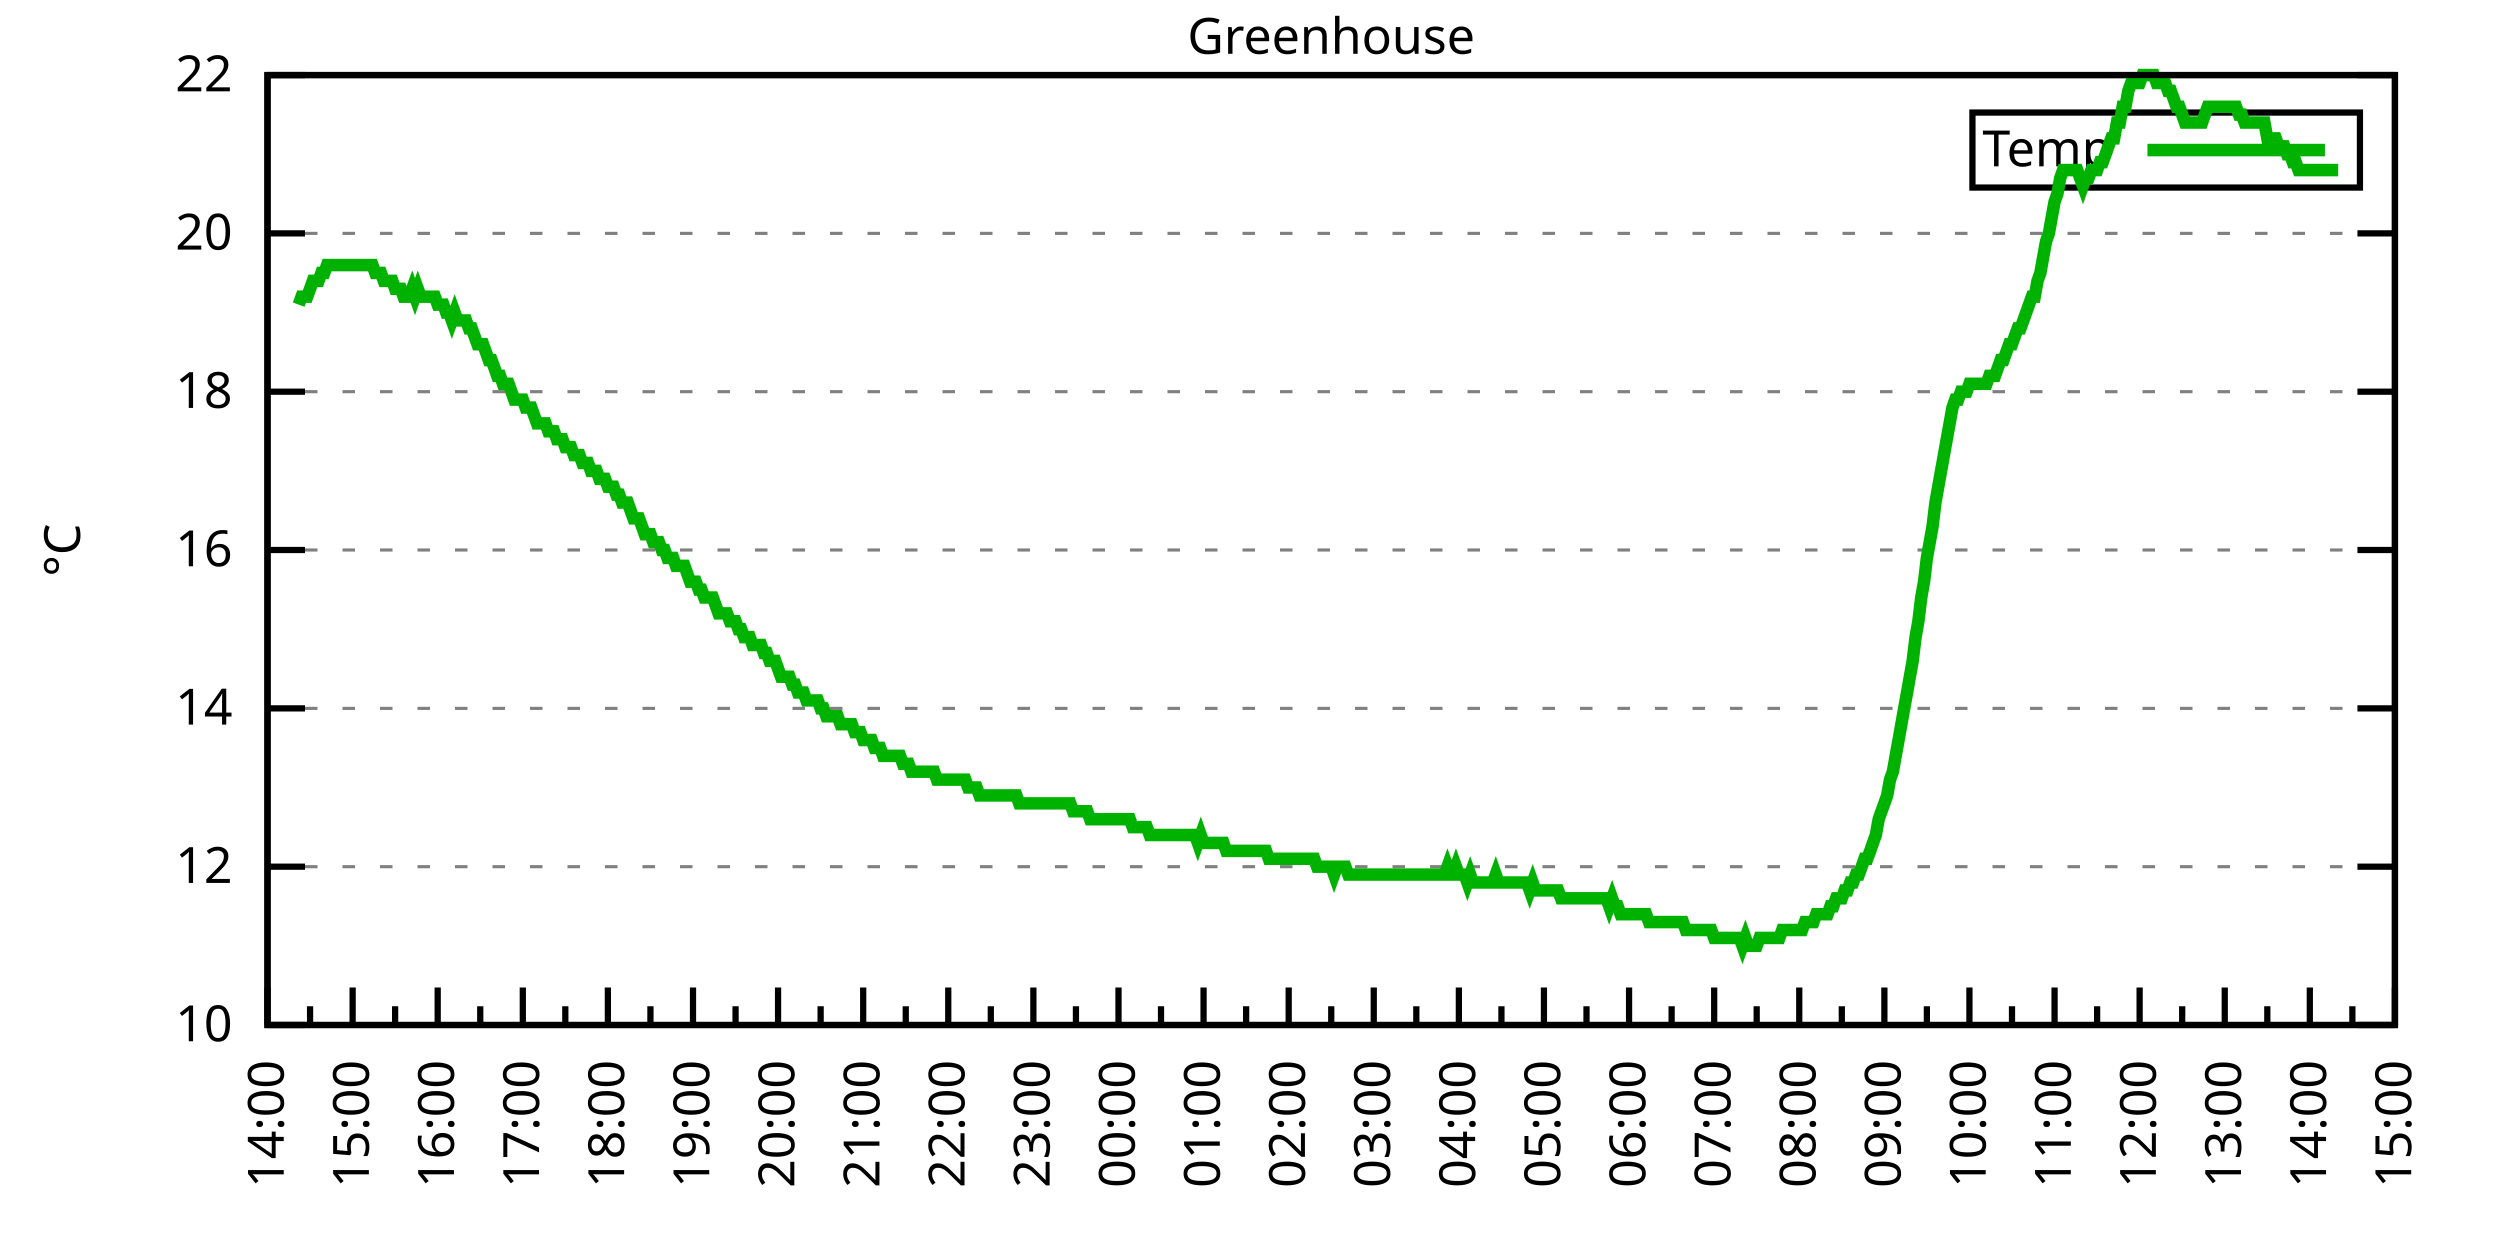
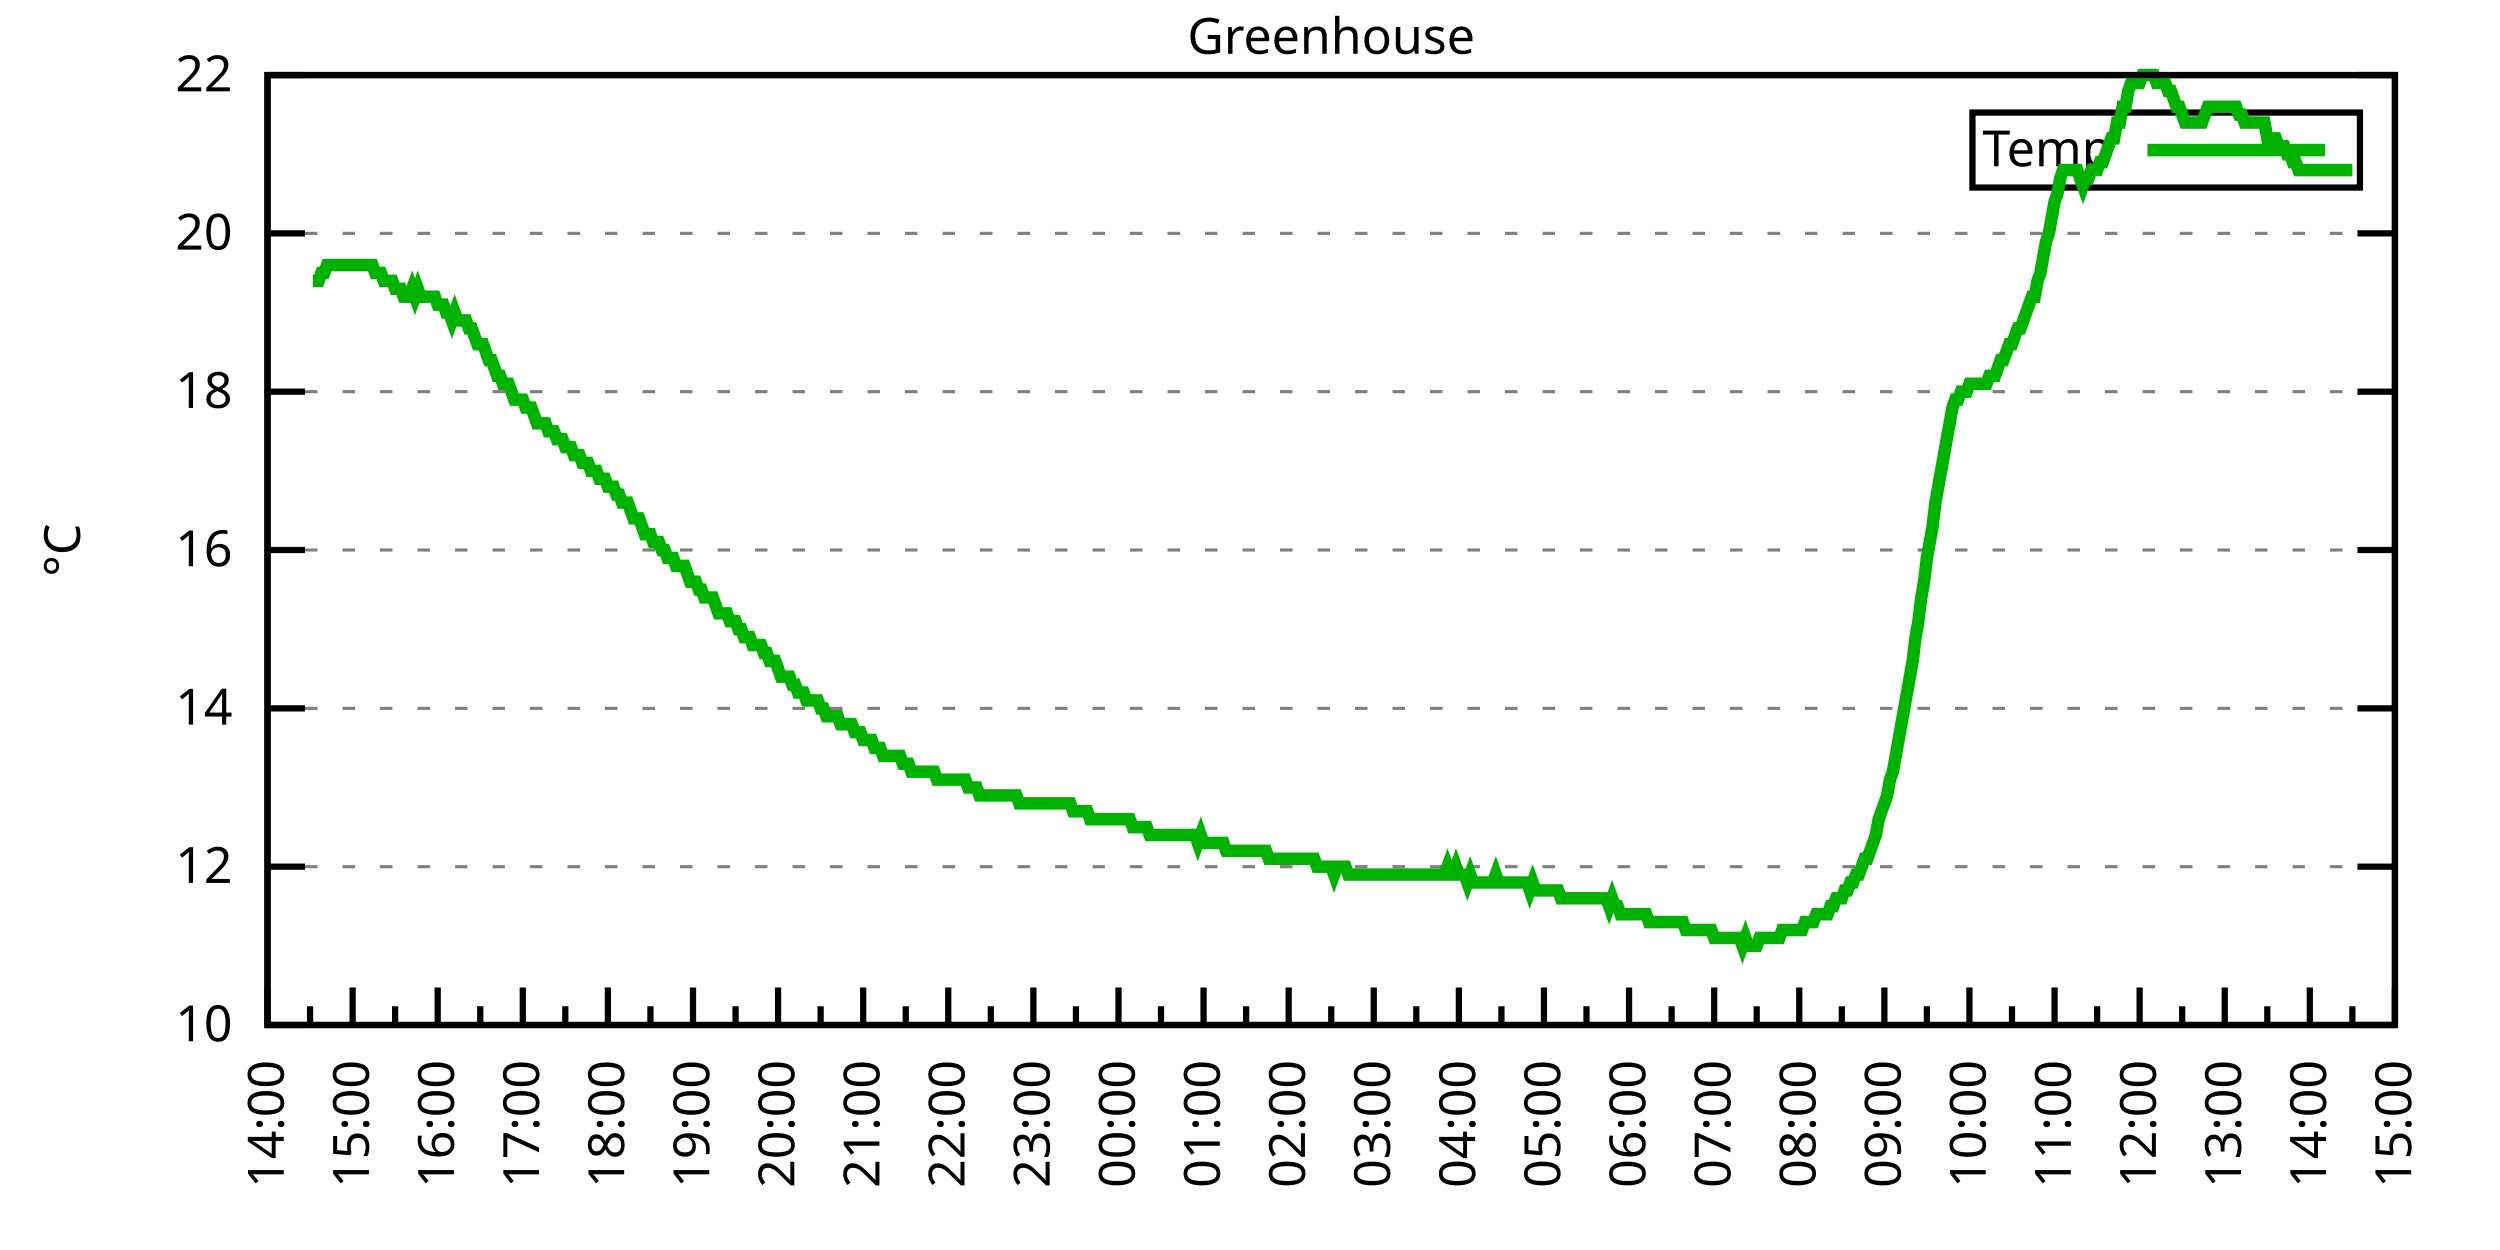
<svg xmlns="http://www.w3.org/2000/svg" xmlns:xlink="http://www.w3.org/1999/xlink" width="400" height="200" viewBox="0 0 400 200">
  <g id="gnuplot_canvas">
    <rect x="0" y="0" width="400" height="200" fill="none" />
    <defs>
      <circle id="gpDot" r="0.5" stroke-width="0.5" stroke="currentColor" />
      <path id="gpPt0" stroke-width="0.333" stroke="currentColor" d="M-1,0 h2 M0,-1 v2" />
      <path id="gpPt1" stroke-width="0.333" stroke="currentColor" d="M-1,-1 L1,1 M1,-1 L-1,1" />
      <path id="gpPt2" stroke-width="0.333" stroke="currentColor" d="M-1,0 L1,0 M0,-1 L0,1 M-1,-1 L1,1 M-1,1 L1,-1" />
      <rect id="gpPt3" stroke-width="0.333" stroke="currentColor" x="-1" y="-1" width="2" height="2" />
      <rect id="gpPt4" stroke-width="0.333" stroke="currentColor" fill="currentColor" x="-1" y="-1" width="2" height="2" />
      <circle id="gpPt5" stroke-width="0.333" stroke="currentColor" cx="0" cy="0" r="1" />
      <use xlink:href="#gpPt5" id="gpPt6" fill="currentColor" stroke="none" />
      <path id="gpPt7" stroke-width="0.333" stroke="currentColor" d="M0,-1.33 L-1.33,0.67 L1.33,0.67 z" />
      <use xlink:href="#gpPt7" id="gpPt8" fill="currentColor" stroke="none" />
      <use xlink:href="#gpPt7" id="gpPt9" stroke="currentColor" transform="rotate(180)" />
      <use xlink:href="#gpPt9" id="gpPt10" fill="currentColor" stroke="none" />
      <use xlink:href="#gpPt3" id="gpPt11" stroke="currentColor" transform="rotate(45)" />
      <use xlink:href="#gpPt11" id="gpPt12" fill="currentColor" stroke="none" />
      <path id="gpPt13" stroke-width="0.333" stroke="currentColor" d="M0,1.330 L1.265,0.411 L0.782,-1.067 L-0.782,-1.076 L-1.265,0.411 z" />
      <use xlink:href="#gpPt13" id="gpPt14" fill="currentColor" stroke="none" />
      <filter id="textbox" filterUnits="objectBoundingBox" x="0" y="0" height="1" width="1">
        <feFlood flood-color="white" flood-opacity="1" result="bgnd" />
        <feComposite in="SourceGraphic" in2="bgnd" operator="atop" />
      </filter>
      <filter id="greybox" filterUnits="objectBoundingBox" x="0" y="0" height="1" width="1">
        <feFlood flood-color="lightgrey" flood-opacity="1" result="grey" />
        <feComposite in="SourceGraphic" in2="grey" operator="atop" />
      </filter>
    </defs>
    <g fill="none" color="white" stroke="currentColor" stroke-width="1.00" stroke-linecap="butt" stroke-linejoin="miter">
</g>
    <g fill="none" color="black" stroke="currentColor" stroke-width="1.00" stroke-linecap="butt" stroke-linejoin="miter">
      <g stroke="none" shape-rendering="crispEdges">
        <polygon fill="rgb(255, 255, 255)" points="42.80,164.00 383.18,164.00 383.18,12.02 42.80,12.02 " />
      </g>
    </g>
    <g fill="none" color="black" stroke="currentColor" stroke-width="1.00" stroke-linecap="butt" stroke-linejoin="miter">
</g>
    <g fill="none" color="black" stroke="black" stroke-width="0.50" stroke-linecap="butt" stroke-linejoin="miter">
</g>
    <g fill="none" color="gray" stroke="currentColor" stroke-width="0.50" stroke-linecap="butt" stroke-linejoin="miter">
      <path stroke="gray" stroke-dasharray="2,4" class="gridline" d="M42.80,164.00 L383.19,164.00  " />
    </g>
    <g fill="none" color="gray" stroke="gray" stroke-width="1.00" stroke-linecap="butt" stroke-linejoin="miter">
</g>
    <g fill="none" color="black" stroke="currentColor" stroke-width="1.00" stroke-linecap="butt" stroke-linejoin="miter">
      <path stroke="black" d="M42.80,164.00 L48.80,164.00 M383.19,164.00 L377.19,164.00  " />
      <g transform="translate(37.20,166.60)" stroke="none" fill="black" font-family="Sans" font-size="8.00" text-anchor="end">
        <text>
          <tspan font-family="Sans"> 10</tspan>
        </text>
      </g>
    </g>
    <g fill="none" color="black" stroke="currentColor" stroke-width="1.00" stroke-linecap="butt" stroke-linejoin="miter">
</g>
    <g fill="none" color="black" stroke="black" stroke-width="0.50" stroke-linecap="butt" stroke-linejoin="miter">
</g>
    <g fill="none" color="gray" stroke="currentColor" stroke-width="0.50" stroke-linecap="butt" stroke-linejoin="miter">
      <path stroke="gray" stroke-dasharray="2,4" class="gridline" d="M42.80,138.67 L383.19,138.67  " />
    </g>
    <g fill="none" color="gray" stroke="gray" stroke-width="1.00" stroke-linecap="butt" stroke-linejoin="miter">
</g>
    <g fill="none" color="black" stroke="currentColor" stroke-width="1.00" stroke-linecap="butt" stroke-linejoin="miter">
      <path stroke="black" d="M42.80,138.67 L48.80,138.67 M383.19,138.67 L377.19,138.67  " />
      <g transform="translate(37.20,141.27)" stroke="none" fill="black" font-family="Sans" font-size="8.00" text-anchor="end">
        <text>
          <tspan font-family="Sans"> 12</tspan>
        </text>
      </g>
    </g>
    <g fill="none" color="black" stroke="currentColor" stroke-width="1.00" stroke-linecap="butt" stroke-linejoin="miter">
</g>
    <g fill="none" color="black" stroke="black" stroke-width="0.50" stroke-linecap="butt" stroke-linejoin="miter">
</g>
    <g fill="none" color="gray" stroke="currentColor" stroke-width="0.50" stroke-linecap="butt" stroke-linejoin="miter">
      <path stroke="gray" stroke-dasharray="2,4" class="gridline" d="M42.80,113.34 L383.19,113.34  " />
    </g>
    <g fill="none" color="gray" stroke="gray" stroke-width="1.00" stroke-linecap="butt" stroke-linejoin="miter">
</g>
    <g fill="none" color="black" stroke="currentColor" stroke-width="1.00" stroke-linecap="butt" stroke-linejoin="miter">
      <path stroke="black" d="M42.80,113.34 L48.80,113.34 M383.19,113.34 L377.19,113.34  " />
      <g transform="translate(37.20,115.94)" stroke="none" fill="black" font-family="Sans" font-size="8.00" text-anchor="end">
        <text>
          <tspan font-family="Sans"> 14</tspan>
        </text>
      </g>
    </g>
    <g fill="none" color="black" stroke="currentColor" stroke-width="1.00" stroke-linecap="butt" stroke-linejoin="miter">
</g>
    <g fill="none" color="black" stroke="black" stroke-width="0.50" stroke-linecap="butt" stroke-linejoin="miter">
</g>
    <g fill="none" color="gray" stroke="currentColor" stroke-width="0.50" stroke-linecap="butt" stroke-linejoin="miter">
      <path stroke="gray" stroke-dasharray="2,4" class="gridline" d="M42.80,88.00 L383.19,88.00  " />
    </g>
    <g fill="none" color="gray" stroke="gray" stroke-width="1.00" stroke-linecap="butt" stroke-linejoin="miter">
</g>
    <g fill="none" color="black" stroke="currentColor" stroke-width="1.00" stroke-linecap="butt" stroke-linejoin="miter">
      <path stroke="black" d="M42.80,88.00 L48.80,88.00 M383.19,88.00 L377.19,88.00  " />
      <g transform="translate(37.20,90.60)" stroke="none" fill="black" font-family="Sans" font-size="8.00" text-anchor="end">
        <text>
          <tspan font-family="Sans"> 16</tspan>
        </text>
      </g>
    </g>
    <g fill="none" color="black" stroke="currentColor" stroke-width="1.00" stroke-linecap="butt" stroke-linejoin="miter">
</g>
    <g fill="none" color="black" stroke="black" stroke-width="0.50" stroke-linecap="butt" stroke-linejoin="miter">
</g>
    <g fill="none" color="gray" stroke="currentColor" stroke-width="0.50" stroke-linecap="butt" stroke-linejoin="miter">
      <path stroke="gray" stroke-dasharray="2,4" class="gridline" d="M42.80,62.67 L383.19,62.67  " />
    </g>
    <g fill="none" color="gray" stroke="gray" stroke-width="1.00" stroke-linecap="butt" stroke-linejoin="miter">
</g>
    <g fill="none" color="black" stroke="currentColor" stroke-width="1.00" stroke-linecap="butt" stroke-linejoin="miter">
      <path stroke="black" d="M42.80,62.67 L48.80,62.67 M383.19,62.67 L377.19,62.67  " />
      <g transform="translate(37.20,65.27)" stroke="none" fill="black" font-family="Sans" font-size="8.00" text-anchor="end">
        <text>
          <tspan font-family="Sans"> 18</tspan>
        </text>
      </g>
    </g>
    <g fill="none" color="black" stroke="currentColor" stroke-width="1.00" stroke-linecap="butt" stroke-linejoin="miter">
</g>
    <g fill="none" color="black" stroke="black" stroke-width="0.50" stroke-linecap="butt" stroke-linejoin="miter">
</g>
    <g fill="none" color="gray" stroke="currentColor" stroke-width="0.50" stroke-linecap="butt" stroke-linejoin="miter">
      <path stroke="gray" stroke-dasharray="2,4" class="gridline" d="M42.80,37.34 L383.19,37.34  " />
    </g>
    <g fill="none" color="gray" stroke="gray" stroke-width="1.00" stroke-linecap="butt" stroke-linejoin="miter">
</g>
    <g fill="none" color="black" stroke="currentColor" stroke-width="1.00" stroke-linecap="butt" stroke-linejoin="miter">
      <path stroke="black" d="M42.80,37.34 L48.80,37.34 M383.19,37.34 L377.19,37.34  " />
      <g transform="translate(37.20,39.94)" stroke="none" fill="black" font-family="Sans" font-size="8.00" text-anchor="end">
        <text>
          <tspan font-family="Sans"> 20</tspan>
        </text>
      </g>
    </g>
    <g fill="none" color="black" stroke="currentColor" stroke-width="1.00" stroke-linecap="butt" stroke-linejoin="miter">
</g>
    <g fill="none" color="black" stroke="black" stroke-width="0.50" stroke-linecap="butt" stroke-linejoin="miter">
</g>
    <g fill="none" color="gray" stroke="currentColor" stroke-width="0.50" stroke-linecap="butt" stroke-linejoin="miter">
      <path stroke="gray" stroke-dasharray="2,4" class="gridline" d="M42.80,12.01 L383.19,12.01  " />
    </g>
    <g fill="none" color="gray" stroke="gray" stroke-width="1.00" stroke-linecap="butt" stroke-linejoin="miter">
</g>
    <g fill="none" color="black" stroke="currentColor" stroke-width="1.00" stroke-linecap="butt" stroke-linejoin="miter">
      <path stroke="black" d="M42.80,12.01 L48.80,12.01 M383.19,12.01 L377.19,12.01  " />
      <g transform="translate(37.20,14.61)" stroke="none" fill="black" font-family="Sans" font-size="8.00" text-anchor="end">
        <text>
          <tspan font-family="Sans"> 22</tspan>
        </text>
      </g>
    </g>
    <g fill="none" color="black" stroke="currentColor" stroke-width="1.00" stroke-linecap="butt" stroke-linejoin="miter">
      <path stroke="black" d="M42.80,164.00 L42.80,158.00  " />
      <g transform="translate(45.40,169.60) rotate(270)" stroke="none" fill="black" font-family="Sans" font-size="8.00" text-anchor="end">
        <text>
          <tspan font-family="Sans">14:00</tspan>
        </text>
      </g>
    </g>
    <g fill="none" color="black" stroke="currentColor" stroke-width="1.00" stroke-linecap="butt" stroke-linejoin="miter">
      <path stroke="black" d="M49.61,164.00 L49.61,161.00 M56.42,164.00 L56.42,158.00  " />
      <g transform="translate(59.02,169.60) rotate(270)" stroke="none" fill="black" font-family="Sans" font-size="8.00" text-anchor="end">
        <text>
          <tspan font-family="Sans">15:00</tspan>
        </text>
      </g>
    </g>
    <g fill="none" color="black" stroke="currentColor" stroke-width="1.00" stroke-linecap="butt" stroke-linejoin="miter">
      <path stroke="black" d="M63.22,164.00 L63.22,161.00 M70.03,164.00 L70.03,158.00  " />
      <g transform="translate(72.63,169.60) rotate(270)" stroke="none" fill="black" font-family="Sans" font-size="8.00" text-anchor="end">
        <text>
          <tspan font-family="Sans">16:00</tspan>
        </text>
      </g>
    </g>
    <g fill="none" color="black" stroke="currentColor" stroke-width="1.00" stroke-linecap="butt" stroke-linejoin="miter">
      <path stroke="black" d="M76.84,164.00 L76.84,161.00 M83.65,164.00 L83.65,158.00  " />
      <g transform="translate(86.25,169.60) rotate(270)" stroke="none" fill="black" font-family="Sans" font-size="8.00" text-anchor="end">
        <text>
          <tspan font-family="Sans">17:00</tspan>
        </text>
      </g>
    </g>
    <g fill="none" color="black" stroke="currentColor" stroke-width="1.00" stroke-linecap="butt" stroke-linejoin="miter">
      <path stroke="black" d="M90.45,164.00 L90.45,161.00 M97.26,164.00 L97.26,158.00  " />
      <g transform="translate(99.86,169.60) rotate(270)" stroke="none" fill="black" font-family="Sans" font-size="8.00" text-anchor="end">
        <text>
          <tspan font-family="Sans">18:00</tspan>
        </text>
      </g>
    </g>
    <g fill="none" color="black" stroke="currentColor" stroke-width="1.00" stroke-linecap="butt" stroke-linejoin="miter">
      <path stroke="black" d="M104.07,164.00 L104.07,161.00 M110.88,164.00 L110.88,158.00  " />
      <g transform="translate(113.48,169.60) rotate(270)" stroke="none" fill="black" font-family="Sans" font-size="8.00" text-anchor="end">
        <text>
          <tspan font-family="Sans">19:00</tspan>
        </text>
      </g>
    </g>
    <g fill="none" color="black" stroke="currentColor" stroke-width="1.00" stroke-linecap="butt" stroke-linejoin="miter">
      <path stroke="black" d="M117.69,164.00 L117.69,161.00 M124.49,164.00 L124.49,158.00  " />
      <g transform="translate(127.09,169.60) rotate(270)" stroke="none" fill="black" font-family="Sans" font-size="8.00" text-anchor="end">
        <text>
          <tspan font-family="Sans">20:00</tspan>
        </text>
      </g>
    </g>
    <g fill="none" color="black" stroke="currentColor" stroke-width="1.00" stroke-linecap="butt" stroke-linejoin="miter">
      <path stroke="black" d="M131.30,164.00 L131.30,161.00 M138.11,164.00 L138.11,158.00  " />
      <g transform="translate(140.71,169.60) rotate(270)" stroke="none" fill="black" font-family="Sans" font-size="8.00" text-anchor="end">
        <text>
          <tspan font-family="Sans">21:00</tspan>
        </text>
      </g>
    </g>
    <g fill="none" color="black" stroke="currentColor" stroke-width="1.00" stroke-linecap="butt" stroke-linejoin="miter">
      <path stroke="black" d="M144.92,164.00 L144.92,161.00 M151.72,164.00 L151.72,158.00  " />
      <g transform="translate(154.32,169.60) rotate(270)" stroke="none" fill="black" font-family="Sans" font-size="8.00" text-anchor="end">
        <text>
          <tspan font-family="Sans">22:00</tspan>
        </text>
      </g>
    </g>
    <g fill="none" color="black" stroke="currentColor" stroke-width="1.00" stroke-linecap="butt" stroke-linejoin="miter">
      <path stroke="black" d="M158.53,164.00 L158.53,161.00 M165.34,164.00 L165.34,158.00  " />
      <g transform="translate(167.94,169.60) rotate(270)" stroke="none" fill="black" font-family="Sans" font-size="8.00" text-anchor="end">
        <text>
          <tspan font-family="Sans">23:00</tspan>
        </text>
      </g>
    </g>
    <g fill="none" color="black" stroke="currentColor" stroke-width="1.00" stroke-linecap="butt" stroke-linejoin="miter">
      <path stroke="black" d="M172.15,164.00 L172.15,161.00 M178.96,164.00 L178.96,158.00  " />
      <g transform="translate(181.56,169.60) rotate(270)" stroke="none" fill="black" font-family="Sans" font-size="8.00" text-anchor="end">
        <text>
          <tspan font-family="Sans">00:00</tspan>
        </text>
      </g>
    </g>
    <g fill="none" color="black" stroke="currentColor" stroke-width="1.00" stroke-linecap="butt" stroke-linejoin="miter">
      <path stroke="black" d="M185.76,164.00 L185.76,161.00 M192.57,164.00 L192.57,158.00  " />
      <g transform="translate(195.17,169.60) rotate(270)" stroke="none" fill="black" font-family="Sans" font-size="8.00" text-anchor="end">
        <text>
          <tspan font-family="Sans">01:00</tspan>
        </text>
      </g>
    </g>
    <g fill="none" color="black" stroke="currentColor" stroke-width="1.00" stroke-linecap="butt" stroke-linejoin="miter">
      <path stroke="black" d="M199.38,164.00 L199.38,161.00 M206.19,164.00 L206.19,158.00  " />
      <g transform="translate(208.79,169.60) rotate(270)" stroke="none" fill="black" font-family="Sans" font-size="8.00" text-anchor="end">
        <text>
          <tspan font-family="Sans">02:00</tspan>
        </text>
      </g>
    </g>
    <g fill="none" color="black" stroke="currentColor" stroke-width="1.00" stroke-linecap="butt" stroke-linejoin="miter">
      <path stroke="black" d="M213.00,164.00 L213.00,161.00 M219.80,164.00 L219.80,158.00  " />
      <g transform="translate(222.40,169.60) rotate(270)" stroke="none" fill="black" font-family="Sans" font-size="8.00" text-anchor="end">
        <text>
          <tspan font-family="Sans">03:00</tspan>
        </text>
      </g>
    </g>
    <g fill="none" color="black" stroke="currentColor" stroke-width="1.00" stroke-linecap="butt" stroke-linejoin="miter">
      <path stroke="black" d="M226.61,164.00 L226.61,161.00 M233.42,164.00 L233.42,158.00  " />
      <g transform="translate(236.02,169.60) rotate(270)" stroke="none" fill="black" font-family="Sans" font-size="8.00" text-anchor="end">
        <text>
          <tspan font-family="Sans">04:00</tspan>
        </text>
      </g>
    </g>
    <g fill="none" color="black" stroke="currentColor" stroke-width="1.00" stroke-linecap="butt" stroke-linejoin="miter">
      <path stroke="black" d="M240.23,164.00 L240.23,161.00 M247.03,164.00 L247.03,158.00  " />
      <g transform="translate(249.63,169.60) rotate(270)" stroke="none" fill="black" font-family="Sans" font-size="8.00" text-anchor="end">
        <text>
          <tspan font-family="Sans">05:00</tspan>
        </text>
      </g>
    </g>
    <g fill="none" color="black" stroke="currentColor" stroke-width="1.00" stroke-linecap="butt" stroke-linejoin="miter">
      <path stroke="black" d="M253.84,164.00 L253.84,161.00 M260.65,164.00 L260.65,158.00  " />
      <g transform="translate(263.25,169.60) rotate(270)" stroke="none" fill="black" font-family="Sans" font-size="8.00" text-anchor="end">
        <text>
          <tspan font-family="Sans">06:00</tspan>
        </text>
      </g>
    </g>
    <g fill="none" color="black" stroke="currentColor" stroke-width="1.00" stroke-linecap="butt" stroke-linejoin="miter">
      <path stroke="black" d="M267.46,164.00 L267.46,161.00 M274.27,164.00 L274.27,158.00  " />
      <g transform="translate(276.87,169.60) rotate(270)" stroke="none" fill="black" font-family="Sans" font-size="8.00" text-anchor="end">
        <text>
          <tspan font-family="Sans">07:00</tspan>
        </text>
      </g>
    </g>
    <g fill="none" color="black" stroke="currentColor" stroke-width="1.00" stroke-linecap="butt" stroke-linejoin="miter">
      <path stroke="black" d="M281.07,164.00 L281.07,161.00 M287.88,164.00 L287.88,158.00  " />
      <g transform="translate(290.48,169.60) rotate(270)" stroke="none" fill="black" font-family="Sans" font-size="8.00" text-anchor="end">
        <text>
          <tspan font-family="Sans">08:00</tspan>
        </text>
      </g>
    </g>
    <g fill="none" color="black" stroke="currentColor" stroke-width="1.00" stroke-linecap="butt" stroke-linejoin="miter">
      <path stroke="black" d="M294.69,164.00 L294.69,161.00 M301.50,164.00 L301.50,158.00  " />
      <g transform="translate(304.10,169.60) rotate(270)" stroke="none" fill="black" font-family="Sans" font-size="8.00" text-anchor="end">
        <text>
          <tspan font-family="Sans">09:00</tspan>
        </text>
      </g>
    </g>
    <g fill="none" color="black" stroke="currentColor" stroke-width="1.00" stroke-linecap="butt" stroke-linejoin="miter">
      <path stroke="black" d="M308.30,164.00 L308.30,161.00 M315.11,164.00 L315.11,158.00  " />
      <g transform="translate(317.71,169.60) rotate(270)" stroke="none" fill="black" font-family="Sans" font-size="8.00" text-anchor="end">
        <text>
          <tspan font-family="Sans">10:00</tspan>
        </text>
      </g>
    </g>
    <g fill="none" color="black" stroke="currentColor" stroke-width="1.00" stroke-linecap="butt" stroke-linejoin="miter">
      <path stroke="black" d="M321.92,164.00 L321.92,161.00 M328.73,164.00 L328.73,158.00  " />
      <g transform="translate(331.33,169.60) rotate(270)" stroke="none" fill="black" font-family="Sans" font-size="8.00" text-anchor="end">
        <text>
          <tspan font-family="Sans">11:00</tspan>
        </text>
      </g>
    </g>
    <g fill="none" color="black" stroke="currentColor" stroke-width="1.00" stroke-linecap="butt" stroke-linejoin="miter">
      <path stroke="black" d="M335.54,164.00 L335.54,161.00 M342.34,164.00 L342.34,158.00  " />
      <g transform="translate(344.94,169.60) rotate(270)" stroke="none" fill="black" font-family="Sans" font-size="8.00" text-anchor="end">
        <text>
          <tspan font-family="Sans">12:00</tspan>
        </text>
      </g>
    </g>
    <g fill="none" color="black" stroke="currentColor" stroke-width="1.00" stroke-linecap="butt" stroke-linejoin="miter">
      <path stroke="black" d="M349.15,164.00 L349.15,161.00 M355.96,164.00 L355.96,158.00  " />
      <g transform="translate(358.56,169.60) rotate(270)" stroke="none" fill="black" font-family="Sans" font-size="8.00" text-anchor="end">
        <text>
          <tspan font-family="Sans">13:00</tspan>
        </text>
      </g>
    </g>
    <g fill="none" color="black" stroke="currentColor" stroke-width="1.00" stroke-linecap="butt" stroke-linejoin="miter">
      <path stroke="black" d="M362.77,164.00 L362.77,161.00 M369.57,164.00 L369.57,158.00  " />
      <g transform="translate(372.17,169.60) rotate(270)" stroke="none" fill="black" font-family="Sans" font-size="8.00" text-anchor="end">
        <text>
          <tspan font-family="Sans">14:00</tspan>
        </text>
      </g>
    </g>
    <g fill="none" color="black" stroke="currentColor" stroke-width="1.00" stroke-linecap="butt" stroke-linejoin="miter">
      <path stroke="black" d="M376.38,164.00 L376.38,161.00 M383.19,164.00 L383.19,158.00  " />
      <g transform="translate(385.79,169.60) rotate(270)" stroke="none" fill="black" font-family="Sans" font-size="8.00" text-anchor="end">
        <text>
          <tspan font-family="Sans">15:00</tspan>
        </text>
      </g>
    </g>
    <g fill="none" color="black" stroke="currentColor" stroke-width="1.00" stroke-linecap="butt" stroke-linejoin="miter">
</g>
    <g fill="none" color="black" stroke="currentColor" stroke-width="1.00" stroke-linecap="butt" stroke-linejoin="miter">
      <path stroke="black" d="M42.80,12.01 L42.80,164.00 L383.19,164.00 L383.19,12.01 L42.80,12.01 Z  " />
    </g>
    <g fill="none" color="black" stroke="currentColor" stroke-width="1.00" stroke-linecap="butt" stroke-linejoin="miter">
      <g transform="translate(12.80,88.01) rotate(270)" stroke="none" fill="black" font-family="Sans" font-size="8.00" text-anchor="middle">
        <text>
          <tspan font-family="Sans">°C</tspan>
        </text>
      </g>
    </g>
    <g fill="none" color="black" stroke="currentColor" stroke-width="1.00" stroke-linecap="butt" stroke-linejoin="miter">
</g>
    <g fill="none" color="black" stroke="currentColor" stroke-width="1.00" stroke-linecap="butt" stroke-linejoin="miter">
      <path stroke="black" d="M315.59,30.01 L315.59,18.01 L377.59,18.01 L377.59,30.01 L315.59,30.01 Z  " />
    </g>
    <g id="Greenhouse_plot_1">
      <g fill="none" color="white" stroke="black" stroke-width="2.00" stroke-linecap="butt" stroke-linejoin="miter">
</g>
      <g fill="none" color="black" stroke="currentColor" stroke-width="2.00" stroke-linecap="butt" stroke-linejoin="miter">
        <g transform="translate(337.99,26.61)" stroke="none" fill="black" font-family="Sans" font-size="8.00" text-anchor="end">
          <text>
            <tspan font-family="Sans">Temp</tspan>
          </text>
        </g>
      </g>
      <g fill="none" color="black" stroke="currentColor" stroke-width="2.00" stroke-linecap="butt" stroke-linejoin="miter">
-         <path stroke="rgb(  0, 178,   0)" d="M343.59,24.01 L371.99,24.01 M47.79,48.74 L48.25,47.47 L48.70,47.47 L49.15,47.47 L49.61,46.21 L50.06,44.94   L50.52,44.94 L50.97,44.94 L51.42,43.67 L51.88,43.67 L52.33,42.41 L52.78,42.41 L53.24,42.41 L53.69,42.41   L54.15,42.41 L54.60,42.41 L55.05,42.41 L55.51,42.41 L55.96,42.41 L56.42,42.41 L56.87,42.41 L57.32,42.41   L57.78,42.41 L58.23,42.41 L58.68,42.41 L59.14,42.41 L59.59,42.41 L60.05,43.67 L60.50,43.67 L60.95,43.67   L61.41,44.94 L61.86,44.94 L62.32,44.94 L62.77,44.94 L63.22,46.21 L63.68,46.21 L64.13,46.21 L64.58,47.47   L65.04,47.47 L65.49,47.47 L65.95,46.21 L66.40,47.47 L66.85,46.21 L67.31,47.47 L67.76,47.47 L68.22,47.47   L68.67,47.47 L69.12,47.47 L69.58,47.47 L70.03,48.74 L70.49,48.74 L70.94,48.74 L71.39,50.01 L71.85,50.01   L72.30,51.27 L72.75,50.01 L73.21,51.27 L73.66,51.27 L74.12,51.27 L74.57,51.27 L75.02,52.54 L75.48,52.54   L75.93,53.81 L76.39,55.07 L76.84,55.07 L77.29,55.07 L77.75,56.34 L78.20,57.61 L78.65,57.61 L79.11,58.87   L79.56,60.14 L80.02,60.14 L80.47,61.41 L80.92,61.41 L81.38,61.41 L81.83,62.67 L82.29,63.94 L82.74,63.94   L83.19,63.94 L83.65,63.94 L84.10,65.21 L84.55,65.21 L85.01,65.21 L85.46,66.47 L85.92,67.74 L86.37,67.74   L86.82,67.74 L87.28,67.74 L87.73,69.01 L88.19,69.01 L88.64,69.01 L89.09,70.27 L89.55,70.27 L90.00,70.27   L90.45,71.54 L90.91,71.54 L91.36,71.54 L91.82,72.81 L92.27,72.81 L92.72,72.81 L93.18,74.07 L93.63,74.07   L94.09,74.07 L94.54,75.34 L94.99,75.34 L95.45,75.34 L95.90,76.61 L96.35,76.61 L96.81,76.61 L97.26,77.87   L97.72,77.87 L98.17,77.87 L98.62,79.14 L99.08,79.14 L99.53,80.41 L99.99,80.41 L100.44,80.41 L100.89,81.67   L101.35,82.94 L101.80,82.94 L102.25,82.94 L102.71,84.21 L103.16,85.47 L103.62,85.47 L104.07,85.47 L104.52,86.74   L104.98,86.74 L105.43,86.74 L105.89,88.00 L106.34,88.00 L106.79,89.27 L107.25,89.27 L107.70,89.27 L108.15,90.54   L108.61,90.54 L109.06,90.54 L109.52,90.54 L109.97,91.80 L110.42,93.07 L110.88,93.07 L111.33,93.07 L111.79,94.34   L112.24,94.34 L112.69,95.60 L113.15,95.60 L113.60,95.60 L114.05,95.60 L114.51,96.87 L114.96,98.14 L115.42,98.14   L115.87,98.14 L116.32,98.14 L116.78,99.40 L117.23,99.40 L117.69,99.40 L118.14,100.67 L118.59,100.67 L119.05,101.94   L119.50,101.94 L119.96,101.94 L120.41,103.20 L120.86,103.20 L121.32,103.20 L121.77,103.20 L122.22,104.47 L122.68,104.47   L123.13,105.74 L123.59,105.74 L124.04,105.74 L124.49,107.00 L124.95,108.27 L125.40,108.27 L125.86,108.27 L126.31,108.27   L126.76,109.54 L127.22,109.54 L127.67,110.80 L128.12,110.80 L128.58,110.80 L129.03,112.07 L129.49,112.07 L129.94,112.07   L130.39,112.07 L130.85,112.07 L131.30,113.34 L131.76,113.34 L132.21,114.60 L132.66,114.60 L133.12,114.60 L133.57,114.60   L134.02,114.60 L134.48,115.87 L134.93,115.87 L135.39,115.87 L135.84,115.87 L136.29,115.87 L136.75,117.14 L137.20,117.14   L137.66,117.14 L138.11,118.40 L138.56,118.40 L139.02,118.40 L139.47,118.40 L139.92,119.67 L140.38,119.67 L140.83,119.67   L141.29,120.94 L141.74,120.94 L142.19,120.94 L142.65,120.94 L143.10,120.94 L143.56,120.94 L144.01,120.94 L144.46,122.20   L144.92,122.20 L145.37,122.20 L145.82,123.47 L146.28,123.47 L146.73,123.47 L147.19,123.47 L147.64,123.47 L148.09,123.47   L148.55,123.47 L149.00,123.47 L149.46,123.47 L149.91,124.74 L150.36,124.74 L150.82,124.74 L151.27,124.74 L151.72,124.74   L152.18,124.74 L152.63,124.74 L153.09,124.74 L153.54,124.74 L153.99,124.74 L154.45,124.74 L154.90,126.00 L155.36,126.00   L155.81,126.00 L156.26,126.00 L156.72,127.27 L157.17,127.27 L157.62,127.27 L158.08,127.27 L158.53,127.27 L158.99,127.27   L159.44,127.27 L159.89,127.27 L160.35,127.27 L160.80,127.27 L161.26,127.27 L161.71,127.27 L162.16,127.27 L162.62,127.27   L163.07,128.54 L163.52,128.54 L163.98,128.54 L164.43,128.54 L164.89,128.54 L165.34,128.54 L165.79,128.54 L166.25,128.54   L166.70,128.54 L167.16,128.54 L167.61,128.54 L168.06,128.54 L168.52,128.54 L168.97,128.54 L169.43,128.54 L169.88,128.54   L170.33,128.54 L170.79,128.54 L171.24,128.54 L171.69,129.80 L172.15,129.80 L172.60,129.80 L173.06,129.80 L173.51,129.80   L173.96,129.80 L174.42,131.07 L174.87,131.07 L175.33,131.07 L175.78,131.07 L176.23,131.07 L176.69,131.07 L177.14,131.07   L177.59,131.07 L178.05,131.07 L178.50,131.07 L178.96,131.07 L179.41,131.07 L179.86,131.07 L180.32,131.07 L180.77,131.07   L181.23,132.34 L181.68,132.34 L182.13,132.34 L182.59,132.34 L183.04,132.34 L183.49,132.34 L183.95,133.60 L184.40,133.60   L184.86,133.60 L185.31,133.60 L185.76,133.60 L186.22,133.60 L186.67,133.60 L187.13,133.60 L187.58,133.60 L188.03,133.60   L188.49,133.60 L188.94,133.60 L189.39,133.60 L189.85,133.60 L190.30,133.60 L190.76,133.60 L191.21,133.60 L191.66,134.87   L192.12,133.60 L192.57,134.87 L193.03,134.87 L193.48,134.87 L193.93,134.87 L194.39,134.87 L194.84,134.87 L195.29,134.87   L195.75,134.87 L196.20,136.14 L196.66,136.14 L197.11,136.14 L197.56,136.14 L198.02,136.14 L198.47,136.14 L198.93,136.14   L199.38,136.14 L199.83,136.14 L200.29,136.14 L200.74,136.14 L201.19,136.14 L201.65,136.14 L202.10,136.14 L202.56,136.14   L203.01,137.40 L203.46,137.40 L203.92,137.40 L204.37,137.40 L204.83,137.40 L205.28,137.40 L205.73,137.40 L206.19,137.40   L206.64,137.40 L207.09,137.40 L207.55,137.40 L208.00,137.40 L208.46,137.40 L208.91,137.40 L209.36,137.40 L209.82,137.40   L210.27,137.40 L210.73,138.67 L211.18,138.67 L211.63,138.67 L212.09,138.67 L212.54,138.67 L213.00,138.67 L213.45,139.93   L213.90,138.67 L214.36,138.67 L214.81,138.67 L215.26,138.67 L215.72,139.93 L216.17,139.93 L216.63,139.93 L217.08,139.93   L217.53,139.93 L217.99,139.93 L218.44,139.93 L218.90,139.93 L219.35,139.93 L219.80,139.93 L220.26,139.93 L220.71,139.93   L221.16,139.93 L221.62,139.93 L222.07,139.93 L222.53,139.93 L222.98,139.93 L223.43,139.93 L223.89,139.93 L224.34,139.93   L224.80,139.93 L225.25,139.93 L225.70,139.93 L226.16,139.93 L226.61,139.93 L227.06,139.93 L227.52,139.93 L227.97,139.93   L228.43,139.93 L228.88,139.93 L229.33,139.93 L229.79,139.93 L230.24,139.93 L230.70,139.93 L231.15,139.93 L231.60,138.67   L232.06,139.93 L232.51,139.93 L232.96,138.67 L233.42,139.93 L233.87,139.93 L234.33,139.93 L234.78,141.20 L235.23,139.93   L235.69,141.20 L236.14,141.20 L236.60,141.20 L237.05,141.20 L237.50,141.20 L237.96,141.20 L238.41,141.20 L238.86,141.20   L239.32,139.93 L239.77,141.20 L240.23,141.20 L240.68,141.20 L241.13,141.20 L241.59,141.20 L242.04,141.20 L242.50,141.20   L242.95,141.20 L243.40,141.20 L243.86,141.20 L244.31,141.20 L244.76,142.47 L245.22,141.20 L245.67,142.47 L246.13,142.47   L246.58,142.47 L247.03,142.47 L247.49,142.47 L247.94,142.47 L248.40,142.47 L248.85,142.47 L249.30,142.47 L249.76,143.73   L250.21,143.73 L250.66,143.73 L251.12,143.73 L251.57,143.73 L252.03,143.73 L252.48,143.73 L252.93,143.73 L253.39,143.73   L253.84,143.73 L254.30,143.73 L254.75,143.73 L255.20,143.73 L255.66,143.73 L256.11,143.73 L256.56,143.73 L257.02,143.73   L257.47,145.00 L257.93,143.73 L258.38,145.00 L258.83,145.00 L259.29,146.27 L259.74,146.27 L260.20,146.27 L260.65,146.27   L261.10,146.27 L261.56,146.27 L262.01,146.27 L262.47,146.27 L262.92,146.27 L263.37,146.27 L263.83,147.53 L264.28,147.53   L264.73,147.53 L265.19,147.53 L265.64,147.53 L266.10,147.53 L266.55,147.53 L267.00,147.53 L267.46,147.53 L267.91,147.53   L268.37,147.53 L268.82,147.53 L269.27,147.53 L269.73,148.80 L270.18,148.80 L270.63,148.80 L271.09,148.80 L271.54,148.80   L272.00,148.80 L272.45,148.80 L272.90,148.80 L273.36,148.80 L273.81,148.80 L274.27,150.07 L274.72,150.07 L275.17,150.07   L275.63,150.07 L276.08,150.07 L276.53,150.07 L276.99,150.07 L277.44,150.07 L277.90,150.07 L278.35,150.07 L278.80,151.33   L279.26,150.07 L279.71,151.33 L280.17,151.33 L280.62,151.33 L281.07,151.33 L281.53,150.07 L281.98,150.07 L282.43,150.07   L282.89,150.07 L283.34,150.07 L283.80,150.07 L284.25,150.07 L284.70,150.07 L285.16,148.80 L285.61,148.80 L286.07,148.80   L286.52,148.80 L286.97,148.80 L287.43,148.80 L287.88,148.80 L288.33,148.80 L288.79,147.53 L289.24,147.53 L289.70,147.53   L290.15,147.53 L290.60,146.27 L291.06,146.27 L291.51,146.27 L291.97,146.27 L292.42,146.27 L292.87,145.00 L293.33,145.00   L293.78,143.73 L294.23,143.73 L294.69,143.73 L295.14,142.47 L295.60,142.47 L296.05,141.20 L296.50,141.20 L296.96,139.93   L297.41,139.93 L297.87,138.67 L298.32,137.40 L298.77,137.40 L299.23,136.14 L299.68,134.87 L300.13,133.60 L300.59,131.07   L301.04,129.80 L301.50,128.54 L301.95,127.27 L302.40,124.74 L302.86,123.47 L303.31,120.94 L303.77,118.40 L304.22,115.87   L304.67,113.34 L305.13,110.80 L305.58,108.27 L306.03,105.74 L306.49,101.94 L306.94,99.40 L307.40,95.60 L307.85,93.07   L308.30,89.27 L308.76,86.74 L309.21,84.21 L309.67,80.41 L310.12,77.87 L310.57,75.34 L311.03,72.81 L311.48,70.27   L311.94,67.74 L312.39,65.21 L312.84,63.94 L313.30,63.94 L313.75,62.67 L314.20,62.67 L314.66,62.67 L315.11,61.41   L315.57,61.41 L316.02,61.41 L316.47,61.41 L316.93,61.41 L317.38,61.41 L317.84,61.41 L318.29,60.14 L318.74,60.14   L319.20,60.14 L319.65,58.87 L320.10,57.61 L320.56,57.61 L321.01,56.34 L321.47,55.07 L321.92,55.07 L322.37,53.81   L322.83,52.54 L323.28,52.54 L323.74,51.27 L324.19,50.01 L324.64,48.74 L325.10,47.47 L325.55,47.47 L326.00,44.94   L326.46,43.67 L326.91,41.14 L327.37,38.61 L327.82,37.34 L328.27,34.81 L328.73,32.28 L329.18,31.01 L329.64,28.48   L330.09,27.21 L330.54,27.21 L331.00,27.21 L331.45,27.21 L331.90,27.21 L332.36,27.21 L332.81,28.48 L333.27,29.74   L333.72,28.48 L334.17,28.48 L334.63,27.21 L335.08,27.21 L335.54,27.21 L335.99,25.94 L336.44,25.94 L336.90,24.68   L337.35,23.41 L337.80,22.14 L338.26,22.14 L338.71,19.61 L339.17,19.61 L339.62,17.08 L340.07,17.08 L340.53,14.54   L340.98,13.28 L341.44,13.28 L341.89,13.28 L342.34,13.28 L342.80,12.01 L343.25,12.01 L343.70,12.01 L344.16,12.01   L344.61,12.01 L345.07,13.28 L345.52,13.28 L345.97,13.28 L346.43,13.28 L346.88,14.54 L347.34,14.54 L347.79,15.81   L348.24,17.08 L348.70,17.08 L349.15,18.34 L349.60,19.61 L350.06,19.61 L350.51,19.61 L350.97,19.61 L351.42,19.61   L351.87,19.61 L352.33,19.61 L352.78,18.34 L353.24,17.08 L353.69,17.08 L354.14,17.08 L354.60,17.08 L355.05,17.08   L355.50,17.08 L355.96,17.08 L356.41,17.08 L356.87,17.08 L357.32,17.08 L357.77,17.08 L358.23,18.34 L358.68,18.34   L359.14,19.61 L359.59,19.61 L360.04,19.61 L360.50,19.61 L360.95,19.61 L361.41,19.61 L361.86,19.61 L362.31,19.61   L362.77,22.14 L363.22,22.14 L363.67,22.14 L364.13,22.14 L364.58,23.41 L365.04,23.41 L365.49,23.41 L365.94,24.68   L366.40,24.68 L366.85,25.94 L367.31,25.94 L367.76,27.21 L368.21,27.21 L368.67,27.21 L369.12,27.21 L369.57,27.21   L370.03,27.21 L370.48,27.21 L370.94,27.21 L371.39,27.21 L371.84,27.21 L372.30,27.21 L372.75,27.21 L373.21,27.21   L373.66,27.21 L374.11,27.21  " />
+         <path stroke="rgb(  0, 178,   0)" d="M343.59,24.01 L371.99,24.01 M50.06,44.94 L50.52,44.94 L50.97,44.94 L51.42,43.67 L51.88,43.67 L52.33,42.41   L52.78,42.41 L53.24,42.41 L53.69,42.41 L54.15,42.41 L54.60,42.41 L55.05,42.41 L55.51,42.41 L55.96,42.41   L56.42,42.41 L56.87,42.41 L57.32,42.41 L57.78,42.41 L58.23,42.41 L58.68,42.41 L59.14,42.41 L59.59,42.41   L60.05,43.67 L60.50,43.67 L60.95,43.67 L61.41,44.94 L61.86,44.94 L62.32,44.94 L62.77,44.94 L63.22,46.21   L63.68,46.21 L64.13,46.21 L64.58,47.47 L65.04,47.47 L65.49,47.47 L65.95,46.21 L66.40,47.47 L66.85,46.21   L67.31,47.47 L67.76,47.47 L68.22,47.47 L68.67,47.47 L69.12,47.47 L69.58,47.47 L70.03,48.74 L70.49,48.74   L70.94,48.74 L71.39,50.01 L71.85,50.01 L72.30,51.27 L72.75,50.01 L73.21,51.27 L73.66,51.27 L74.12,51.27   L74.57,51.27 L75.02,52.54 L75.48,52.54 L75.93,53.81 L76.39,55.07 L76.84,55.07 L77.29,55.07 L77.75,56.34   L78.20,57.61 L78.65,57.61 L79.11,58.87 L79.56,60.14 L80.02,60.14 L80.47,61.41 L80.92,61.41 L81.38,61.41   L81.83,62.67 L82.29,63.94 L82.74,63.94 L83.19,63.94 L83.65,63.94 L84.10,65.21 L84.55,65.21 L85.01,65.21   L85.46,66.47 L85.92,67.74 L86.37,67.74 L86.82,67.74 L87.28,67.74 L87.73,69.01 L88.19,69.01 L88.64,69.01   L89.09,70.27 L89.55,70.27 L90.00,70.27 L90.45,71.54 L90.91,71.54 L91.36,71.54 L91.82,72.81 L92.27,72.81   L92.72,72.81 L93.18,74.07 L93.63,74.07 L94.09,74.07 L94.54,75.34 L94.99,75.34 L95.45,75.34 L95.90,76.61   L96.35,76.61 L96.81,76.61 L97.26,77.87 L97.72,77.87 L98.17,77.87 L98.62,79.14 L99.08,79.14 L99.53,80.41   L99.99,80.41 L100.44,80.41 L100.89,81.67 L101.35,82.94 L101.80,82.94 L102.25,82.94 L102.71,84.21 L103.16,85.47   L103.62,85.47 L104.07,85.47 L104.52,86.74 L104.98,86.74 L105.43,86.74 L105.89,88.00 L106.34,88.00 L106.79,89.27   L107.25,89.27 L107.70,89.27 L108.15,90.54 L108.61,90.54 L109.06,90.54 L109.52,90.54 L109.97,91.80 L110.42,93.07   L110.88,93.07 L111.33,93.07 L111.79,94.34 L112.24,94.34 L112.69,95.60 L113.15,95.60 L113.60,95.60 L114.05,95.60   L114.51,96.87 L114.96,98.14 L115.42,98.14 L115.87,98.14 L116.32,98.14 L116.78,99.40 L117.23,99.40 L117.69,99.40   L118.14,100.67 L118.59,100.67 L119.05,101.94 L119.50,101.94 L119.96,101.94 L120.41,103.20 L120.86,103.20 L121.32,103.20   L121.77,103.20 L122.22,104.47 L122.68,104.47 L123.13,105.74 L123.59,105.74 L124.04,105.74 L124.49,107.00 L124.95,108.27   L125.40,108.27 L125.86,108.27 L126.31,108.27 L126.76,109.54 L127.22,109.54 L127.67,110.80 L128.12,110.80 L128.58,110.80   L129.03,112.07 L129.49,112.07 L129.94,112.07 L130.39,112.07 L130.85,112.07 L131.30,113.34 L131.76,113.34 L132.21,114.60   L132.66,114.60 L133.12,114.60 L133.57,114.60 L134.02,114.60 L134.48,115.87 L134.93,115.87 L135.39,115.87 L135.84,115.87   L136.29,115.87 L136.75,117.14 L137.20,117.14 L137.66,117.14 L138.11,118.40 L138.56,118.40 L139.02,118.40 L139.47,118.40   L139.92,119.67 L140.38,119.67 L140.83,119.67 L141.29,120.94 L141.74,120.94 L142.19,120.94 L142.65,120.94 L143.10,120.94   L143.56,120.94 L144.01,120.94 L144.46,122.20 L144.92,122.20 L145.37,122.20 L145.82,123.47 L146.28,123.47 L146.73,123.47   L147.19,123.47 L147.64,123.47 L148.09,123.47 L148.55,123.47 L149.00,123.47 L149.46,123.47 L149.91,124.74 L150.36,124.74   L150.82,124.74 L151.27,124.74 L151.72,124.74 L152.18,124.74 L152.63,124.74 L153.09,124.74 L153.54,124.74 L153.99,124.74   L154.45,124.74 L154.90,126.00 L155.36,126.00 L155.81,126.00 L156.26,126.00 L156.72,127.27 L157.17,127.27 L157.62,127.27   L158.08,127.27 L158.53,127.27 L158.99,127.27 L159.44,127.27 L159.89,127.27 L160.35,127.27 L160.80,127.27 L161.26,127.27   L161.71,127.27 L162.16,127.27 L162.62,127.27 L163.07,128.54 L163.52,128.54 L163.98,128.54 L164.43,128.54 L164.89,128.54   L165.34,128.54 L165.79,128.54 L166.25,128.54 L166.70,128.54 L167.16,128.54 L167.61,128.54 L168.06,128.54 L168.52,128.54   L168.97,128.54 L169.43,128.54 L169.88,128.54 L170.33,128.54 L170.79,128.54 L171.24,128.54 L171.69,129.80 L172.15,129.80   L172.60,129.80 L173.06,129.80 L173.51,129.80 L173.96,129.80 L174.42,131.07 L174.87,131.07 L175.33,131.07 L175.78,131.07   L176.23,131.07 L176.69,131.07 L177.14,131.07 L177.59,131.07 L178.05,131.07 L178.50,131.07 L178.96,131.07 L179.41,131.07   L179.86,131.07 L180.32,131.07 L180.77,131.07 L181.23,132.34 L181.68,132.34 L182.13,132.34 L182.59,132.34 L183.04,132.34   L183.49,132.34 L183.95,133.60 L184.40,133.60 L184.86,133.60 L185.31,133.60 L185.76,133.60 L186.22,133.60 L186.67,133.60   L187.13,133.60 L187.58,133.60 L188.03,133.60 L188.49,133.60 L188.94,133.60 L189.39,133.60 L189.85,133.60 L190.30,133.60   L190.76,133.60 L191.21,133.60 L191.66,134.87 L192.12,133.60 L192.57,134.87 L193.03,134.87 L193.48,134.87 L193.93,134.87   L194.39,134.87 L194.84,134.87 L195.29,134.87 L195.75,134.87 L196.20,136.14 L196.66,136.14 L197.11,136.14 L197.56,136.14   L198.02,136.14 L198.47,136.14 L198.93,136.14 L199.38,136.14 L199.83,136.14 L200.29,136.14 L200.74,136.14 L201.19,136.14   L201.65,136.14 L202.10,136.14 L202.56,136.14 L203.01,137.40 L203.46,137.40 L203.92,137.40 L204.37,137.40 L204.83,137.40   L205.28,137.40 L205.73,137.40 L206.19,137.40 L206.64,137.40 L207.09,137.40 L207.55,137.40 L208.00,137.40 L208.46,137.40   L208.91,137.40 L209.36,137.40 L209.82,137.40 L210.27,137.40 L210.73,138.67 L211.18,138.67 L211.63,138.67 L212.09,138.67   L212.54,138.67 L213.00,138.67 L213.45,139.93 L213.90,138.67 L214.36,138.67 L214.81,138.67 L215.26,138.67 L215.72,139.93   L216.17,139.93 L216.63,139.93 L217.08,139.93 L217.53,139.93 L217.99,139.93 L218.44,139.93 L218.90,139.93 L219.35,139.93   L219.80,139.93 L220.26,139.93 L220.71,139.93 L221.16,139.93 L221.62,139.93 L222.07,139.93 L222.53,139.93 L222.98,139.93   L223.43,139.93 L223.89,139.93 L224.34,139.93 L224.80,139.93 L225.25,139.93 L225.70,139.93 L226.16,139.93 L226.61,139.93   L227.06,139.93 L227.52,139.93 L227.97,139.93 L228.43,139.93 L228.88,139.93 L229.33,139.93 L229.79,139.93 L230.24,139.93   L230.70,139.93 L231.15,139.93 L231.60,138.67 L232.06,139.93 L232.51,139.93 L232.96,138.67 L233.42,139.93 L233.87,139.93   L234.33,139.93 L234.78,141.20 L235.23,139.93 L235.69,141.20 L236.14,141.20 L236.60,141.20 L237.05,141.20 L237.50,141.20   L237.96,141.20 L238.41,141.20 L238.86,141.20 L239.32,139.93 L239.77,141.20 L240.23,141.20 L240.68,141.20 L241.13,141.20   L241.59,141.20 L242.04,141.20 L242.50,141.20 L242.95,141.20 L243.40,141.20 L243.86,141.20 L244.31,141.20 L244.76,142.47   L245.22,141.20 L245.67,142.47 L246.13,142.47 L246.58,142.47 L247.03,142.47 L247.49,142.47 L247.94,142.47 L248.40,142.47   L248.85,142.47 L249.30,142.47 L249.76,143.73 L250.21,143.73 L250.66,143.73 L251.12,143.73 L251.57,143.73 L252.03,143.73   L252.48,143.73 L252.93,143.73 L253.39,143.73 L253.84,143.73 L254.30,143.73 L254.75,143.73 L255.20,143.73 L255.66,143.73   L256.11,143.73 L256.56,143.73 L257.02,143.73 L257.47,145.00 L257.93,143.73 L258.38,145.00 L258.83,145.00 L259.29,146.27   L259.74,146.27 L260.20,146.27 L260.65,146.27 L261.10,146.27 L261.56,146.27 L262.01,146.27 L262.47,146.27 L262.92,146.27   L263.37,146.27 L263.83,147.53 L264.28,147.53 L264.73,147.53 L265.19,147.53 L265.64,147.53 L266.10,147.53 L266.55,147.53   L267.00,147.53 L267.46,147.53 L267.91,147.53 L268.37,147.53 L268.82,147.53 L269.27,147.53 L269.73,148.80 L270.18,148.80   L270.63,148.80 L271.09,148.80 L271.54,148.80 L272.00,148.80 L272.45,148.80 L272.90,148.80 L273.36,148.80 L273.81,148.80   L274.27,150.07 L274.72,150.07 L275.17,150.07 L275.63,150.07 L276.08,150.07 L276.53,150.07 L276.99,150.07 L277.44,150.07   L277.90,150.07 L278.35,150.07 L278.80,151.33 L279.26,150.07 L279.71,151.33 L280.17,151.33 L280.62,151.33 L281.07,151.33   L281.53,150.07 L281.98,150.07 L282.43,150.07 L282.89,150.07 L283.34,150.07 L283.80,150.07 L284.25,150.07 L284.70,150.07   L285.16,148.80 L285.61,148.80 L286.07,148.80 L286.52,148.80 L286.97,148.80 L287.43,148.80 L287.88,148.80 L288.33,148.80   L288.79,147.53 L289.24,147.53 L289.70,147.53 L290.15,147.53 L290.60,146.27 L291.06,146.27 L291.51,146.27 L291.97,146.27   L292.42,146.27 L292.87,145.00 L293.33,145.00 L293.78,143.73 L294.23,143.73 L294.69,143.73 L295.14,142.47 L295.60,142.47   L296.05,141.20 L296.50,141.20 L296.96,139.93 L297.41,139.93 L297.87,138.67 L298.32,137.40 L298.77,137.40 L299.23,136.14   L299.68,134.87 L300.13,133.60 L300.59,131.07 L301.04,129.80 L301.50,128.54 L301.95,127.27 L302.40,124.74 L302.86,123.47   L303.31,120.94 L303.77,118.40 L304.22,115.87 L304.67,113.34 L305.13,110.80 L305.58,108.27 L306.03,105.74 L306.49,101.94   L306.94,99.40 L307.40,95.60 L307.85,93.07 L308.30,89.27 L308.76,86.74 L309.21,84.21 L309.67,80.41 L310.12,77.87   L310.57,75.34 L311.03,72.81 L311.48,70.27 L311.94,67.74 L312.39,65.21 L312.84,63.94 L313.30,63.94 L313.75,62.67   L314.20,62.67 L314.66,62.67 L315.11,61.41 L315.57,61.41 L316.02,61.41 L316.47,61.41 L316.93,61.41 L317.38,61.41   L317.84,61.41 L318.29,60.14 L318.74,60.14 L319.20,60.14 L319.65,58.87 L320.10,57.61 L320.56,57.61 L321.01,56.34   L321.47,55.07 L321.92,55.07 L322.37,53.81 L322.83,52.54 L323.28,52.54 L323.74,51.27 L324.19,50.01 L324.64,48.74   L325.10,47.47 L325.55,47.47 L326.00,44.94 L326.46,43.67 L326.91,41.14 L327.37,38.61 L327.82,37.34 L328.27,34.81   L328.73,32.28 L329.18,31.01 L329.64,28.48 L330.09,27.21 L330.54,27.21 L331.00,27.21 L331.45,27.21 L331.90,27.21   L332.36,27.21 L332.81,28.48 L333.27,29.74 L333.72,28.48 L334.17,28.48 L334.63,27.21 L335.08,27.21 L335.54,27.21   L335.99,25.94 L336.44,25.94 L336.90,24.68 L337.35,23.41 L337.80,22.14 L338.26,22.14 L338.71,19.61 L339.17,19.61   L339.62,17.08 L340.07,17.08 L340.53,14.54 L340.98,13.28 L341.44,13.28 L341.89,13.28 L342.34,13.28 L342.80,12.01   L343.25,12.01 L343.70,12.01 L344.16,12.01 L344.61,12.01 L345.07,13.28 L345.52,13.28 L345.97,13.28 L346.43,13.28   L346.88,14.54 L347.34,14.54 L347.79,15.81 L348.24,17.08 L348.70,17.08 L349.15,18.34 L349.60,19.61 L350.06,19.61   L350.51,19.61 L350.97,19.61 L351.42,19.61 L351.87,19.61 L352.33,19.61 L352.78,18.34 L353.24,17.08 L353.69,17.08   L354.14,17.08 L354.60,17.08 L355.05,17.08 L355.50,17.08 L355.96,17.08 L356.41,17.08 L356.87,17.08 L357.32,17.08   L357.77,17.08 L358.23,18.34 L358.68,18.34 L359.14,19.61 L359.59,19.61 L360.04,19.61 L360.50,19.61 L360.95,19.61   L361.41,19.61 L361.86,19.61 L362.31,19.61 L362.77,22.14 L363.22,22.14 L363.67,22.14 L364.13,22.14 L364.58,23.41   L365.04,23.41 L365.49,23.41 L365.94,24.68 L366.40,24.68 L366.85,25.94 L367.31,25.94 L367.76,27.21 L368.21,27.21   L368.67,27.21 L369.12,27.21 L369.57,27.21 L370.03,27.21 L370.48,27.21 L370.94,27.21 L371.39,27.21 L371.84,27.21   L372.30,27.21 L372.75,27.21 L373.21,27.21 L373.66,27.21 L374.11,27.21 L374.57,27.21 L375.02,27.21 L375.47,27.21   L375.93,27.21 L376.38,27.21  " />
      </g>
    </g>
    <g fill="none" color="black" stroke="currentColor" stroke-width="2.00" stroke-linecap="butt" stroke-linejoin="miter">
</g>
    <g fill="none" color="black" stroke="black" stroke-width="1.00" stroke-linecap="butt" stroke-linejoin="miter">
</g>
    <g fill="none" color="black" stroke="currentColor" stroke-width="1.00" stroke-linecap="butt" stroke-linejoin="miter">
      <path stroke="black" d="M42.80,12.01 L42.80,164.00 L383.19,164.00 L383.19,12.01 L42.80,12.01 Z  " />
    </g>
    <g fill="none" color="black" stroke="currentColor" stroke-width="1.00" stroke-linecap="butt" stroke-linejoin="miter">
      <g transform="translate(212.99,8.61)" stroke="none" fill="black" font-family="Sans" font-size="8.00" text-anchor="middle">
        <text>
          <tspan font-family="Sans">Greenhouse</tspan>
        </text>
      </g>
    </g>
    <g fill="none" color="black" stroke="currentColor" stroke-width="1.00" stroke-linecap="butt" stroke-linejoin="miter">
</g>
  </g>
</svg>
